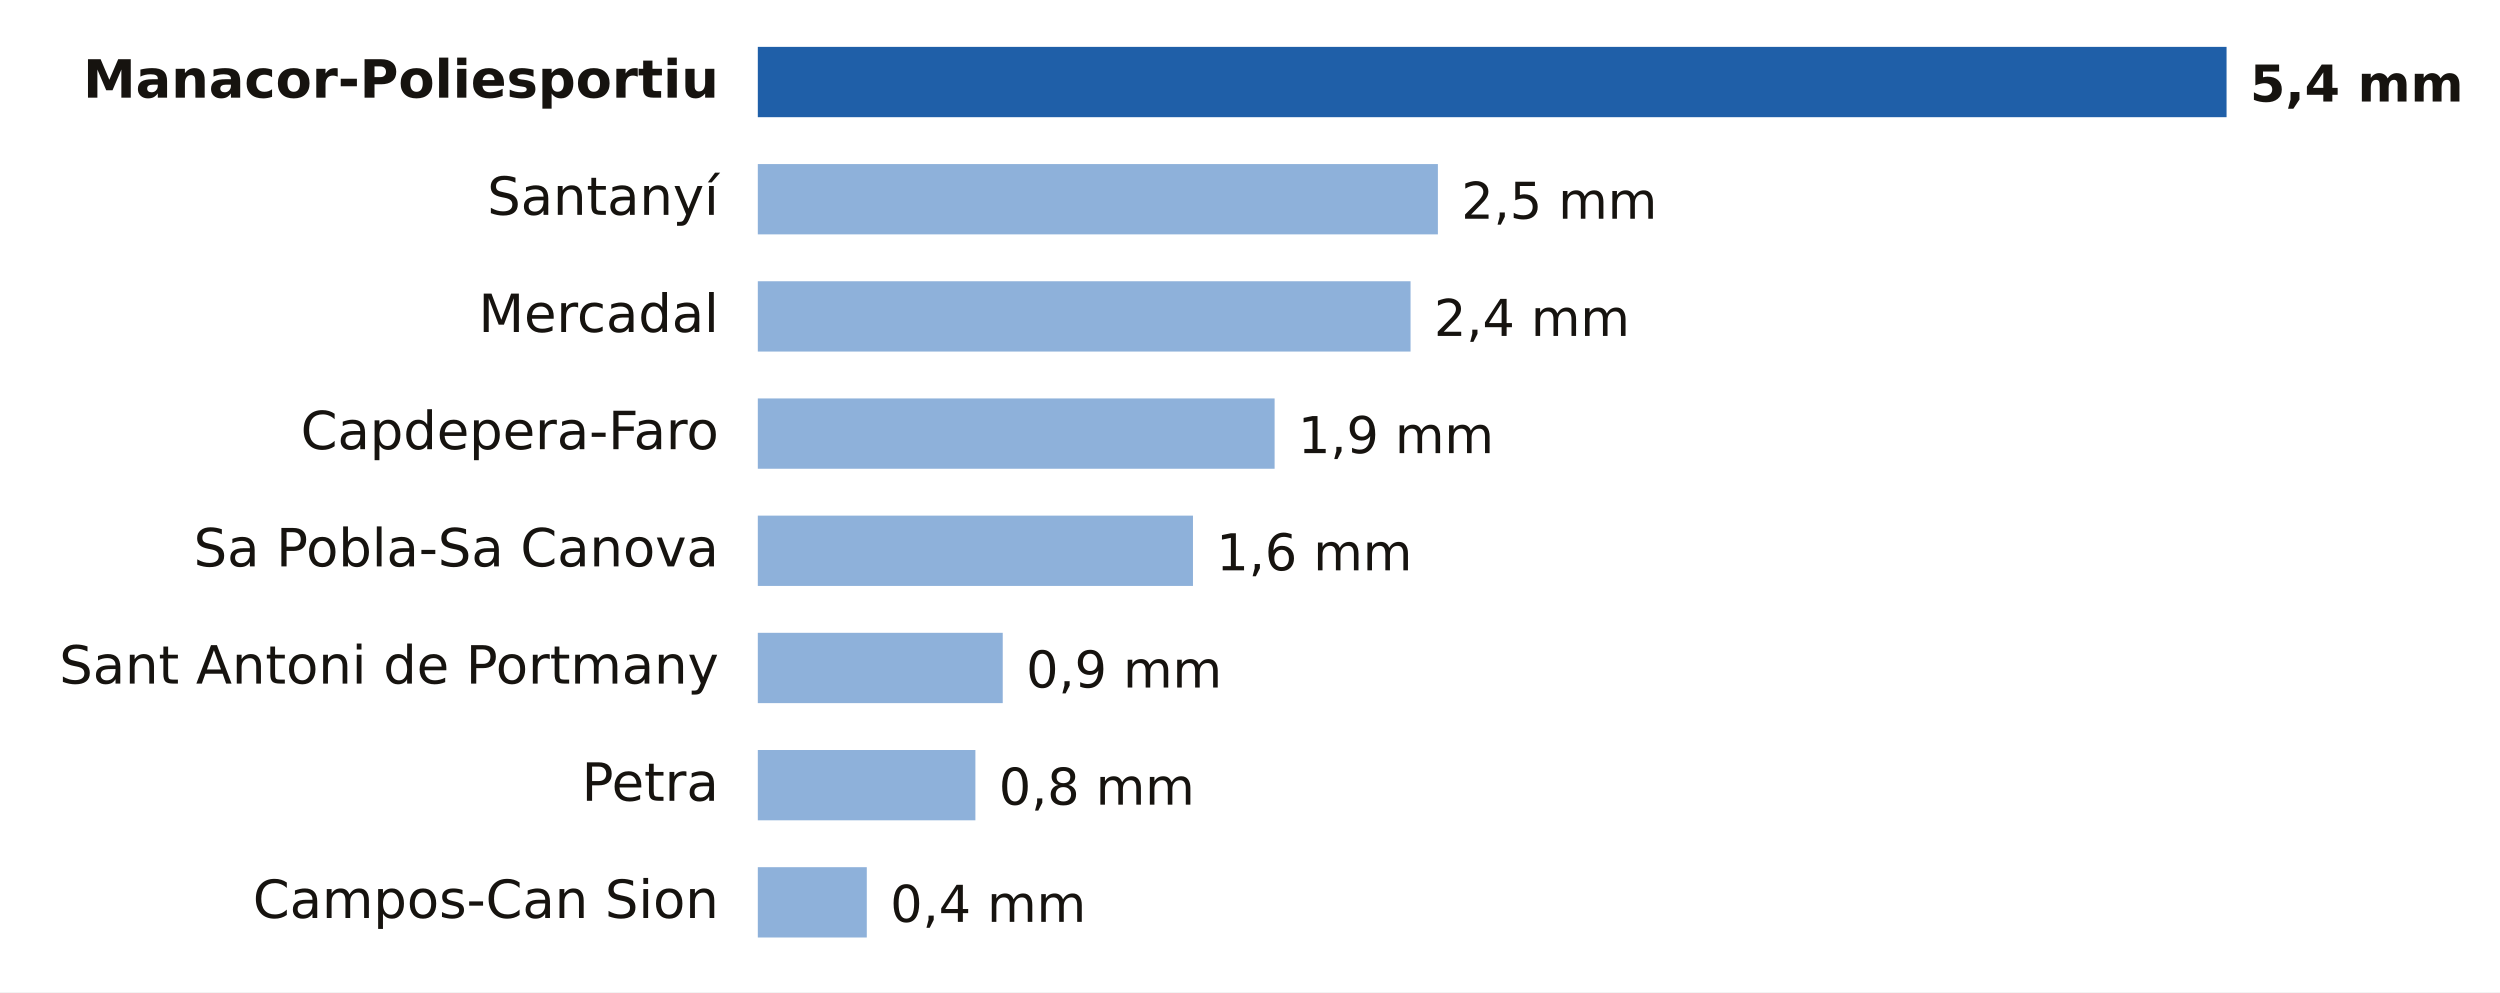
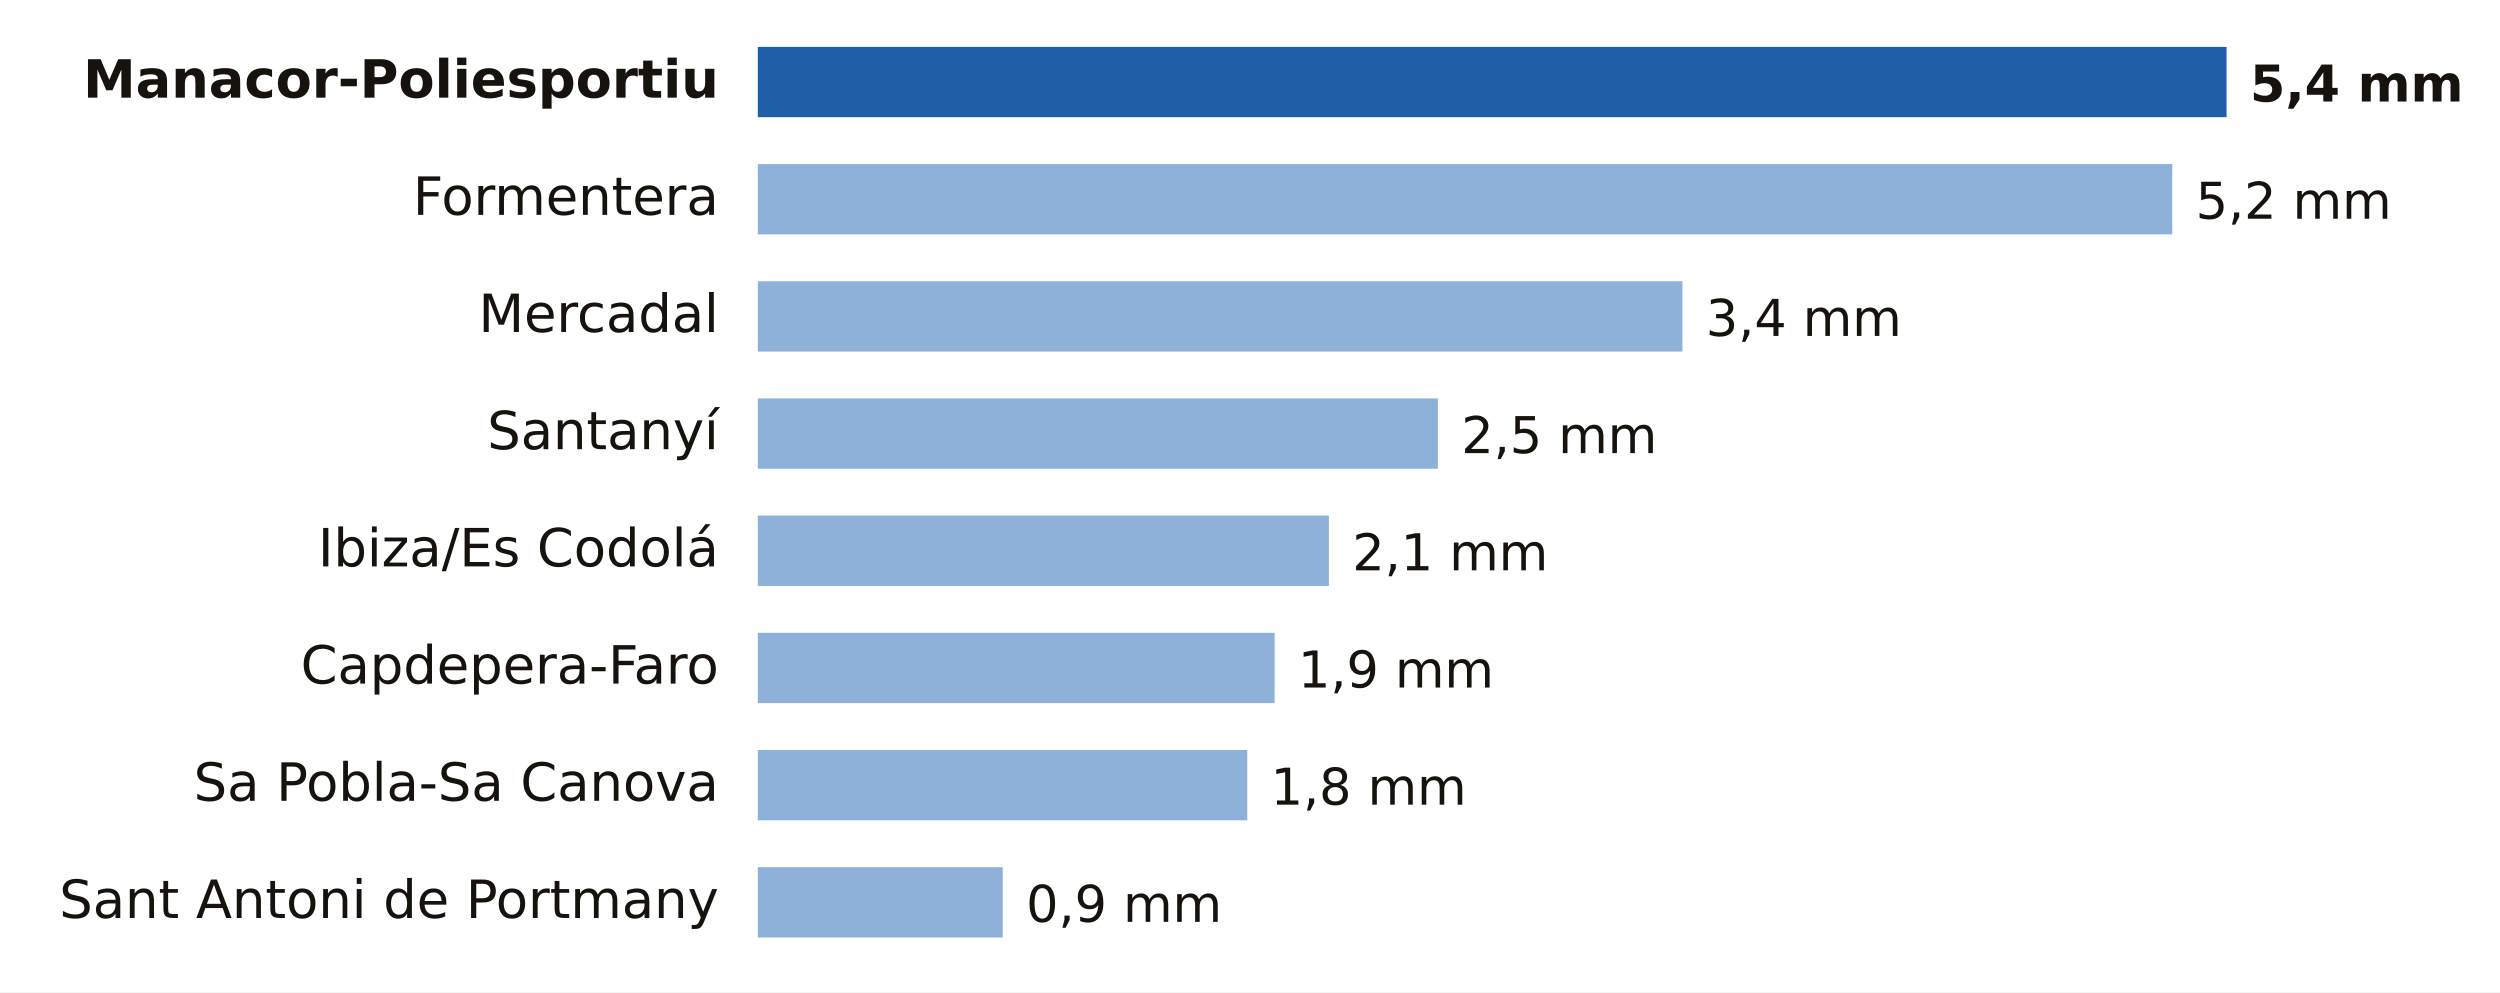
- <svg xmlns="http://www.w3.org/2000/svg" viewBox="0 0 640 254" width="640" height="254" role="img" aria-label="Lluvia entre la medianoche y las 2:00 del lunes 19 de octubre en Illes Balears">
+ <svg xmlns="http://www.w3.org/2000/svg" viewBox="0 0 640 254" width="640" height="254" role="img" aria-label="Lluvia entre la medianoche y las 3:00 del lunes 19 de octubre en Illes Balears">
  <rect width="640" height="254" fill="#FFFFFF" />
  <text x="184.0" y="25.0" font-size="13.5" fill="#16130F" text-anchor="end" font-weight="600" font-family="Public Sans, DejaVu Sans, Arial, sans-serif">Manacor-Poliesportiu</text>
  <rect x="194" y="12" width="376.0" height="18" fill="#1F5FA8" />
  <text x="576.0" y="26.0" font-size="13" fill="#16130F" text-anchor="start" font-weight="700" font-family="Public Sans, DejaVu Sans, Arial, sans-serif">5,4 mm</text>
-   <text x="184.0" y="55.0" font-size="13.5" fill="#16130F" text-anchor="end" font-weight="400" font-family="Public Sans, DejaVu Sans, Arial, sans-serif">Santanyí</text>
-   <rect x="194" y="42" width="174.1" height="18" fill="#8EB1DA" />
-   <text x="374.1" y="56.0" font-size="13" fill="#16130F" text-anchor="start" font-weight="500" font-family="Public Sans, DejaVu Sans, Arial, sans-serif">2,5 mm</text>
+   <text x="184.0" y="55.0" font-size="13.5" fill="#16130F" text-anchor="end" font-weight="400" font-family="Public Sans, DejaVu Sans, Arial, sans-serif">Formentera</text>
+   <rect x="194" y="42" width="362.1" height="18" fill="#8EB1DA" />
+   <text x="562.1" y="56.0" font-size="13" fill="#16130F" text-anchor="start" font-weight="500" font-family="Public Sans, DejaVu Sans, Arial, sans-serif">5,2 mm</text>
  <text x="184.0" y="85.0" font-size="13.5" fill="#16130F" text-anchor="end" font-weight="400" font-family="Public Sans, DejaVu Sans, Arial, sans-serif">Mercadal</text>
-   <rect x="194" y="72" width="167.1" height="18" fill="#8EB1DA" />
-   <text x="367.1" y="86.0" font-size="13" fill="#16130F" text-anchor="start" font-weight="500" font-family="Public Sans, DejaVu Sans, Arial, sans-serif">2,4 mm</text>
-   <text x="184.0" y="115.0" font-size="13.5" fill="#16130F" text-anchor="end" font-weight="400" font-family="Public Sans, DejaVu Sans, Arial, sans-serif">Capdepera-Faro</text>
-   <rect x="194" y="102" width="132.3" height="18" fill="#8EB1DA" />
-   <text x="332.3" y="116.0" font-size="13" fill="#16130F" text-anchor="start" font-weight="500" font-family="Public Sans, DejaVu Sans, Arial, sans-serif">1,9 mm</text>
-   <text x="184.0" y="145.0" font-size="13.5" fill="#16130F" text-anchor="end" font-weight="400" font-family="Public Sans, DejaVu Sans, Arial, sans-serif">Sa Pobla-Sa Canova</text>
-   <rect x="194" y="132" width="111.4" height="18" fill="#8EB1DA" />
-   <text x="311.4" y="146.0" font-size="13" fill="#16130F" text-anchor="start" font-weight="500" font-family="Public Sans, DejaVu Sans, Arial, sans-serif">1,6 mm</text>
-   <text x="184.0" y="175.0" font-size="13.5" fill="#16130F" text-anchor="end" font-weight="400" font-family="Public Sans, DejaVu Sans, Arial, sans-serif">Sant Antoni de Portmany</text>
-   <rect x="194" y="162" width="62.7" height="18" fill="#8EB1DA" />
-   <text x="262.7" y="176.0" font-size="13" fill="#16130F" text-anchor="start" font-weight="500" font-family="Public Sans, DejaVu Sans, Arial, sans-serif">0,9 mm</text>
-   <text x="184.0" y="205.0" font-size="13.5" fill="#16130F" text-anchor="end" font-weight="400" font-family="Public Sans, DejaVu Sans, Arial, sans-serif">Petra</text>
-   <rect x="194" y="192" width="55.7" height="18" fill="#8EB1DA" />
-   <text x="255.7" y="206.0" font-size="13" fill="#16130F" text-anchor="start" font-weight="500" font-family="Public Sans, DejaVu Sans, Arial, sans-serif">0,8 mm</text>
-   <text x="184.0" y="235.0" font-size="13.5" fill="#16130F" text-anchor="end" font-weight="400" font-family="Public Sans, DejaVu Sans, Arial, sans-serif">Campos-Can Sion</text>
-   <rect x="194" y="222" width="27.9" height="18" fill="#8EB1DA" />
-   <text x="227.9" y="236.0" font-size="13" fill="#16130F" text-anchor="start" font-weight="500" font-family="Public Sans, DejaVu Sans, Arial, sans-serif">0,4 mm</text>
+   <rect x="194" y="72" width="236.7" height="18" fill="#8EB1DA" />
+   <text x="436.7" y="86.0" font-size="13" fill="#16130F" text-anchor="start" font-weight="500" font-family="Public Sans, DejaVu Sans, Arial, sans-serif">3,4 mm</text>
+   <text x="184.0" y="115.0" font-size="13.5" fill="#16130F" text-anchor="end" font-weight="400" font-family="Public Sans, DejaVu Sans, Arial, sans-serif">Santanyí</text>
+   <rect x="194" y="102" width="174.1" height="18" fill="#8EB1DA" />
+   <text x="374.1" y="116.0" font-size="13" fill="#16130F" text-anchor="start" font-weight="500" font-family="Public Sans, DejaVu Sans, Arial, sans-serif">2,5 mm</text>
+   <text x="184.0" y="145.0" font-size="13.5" fill="#16130F" text-anchor="end" font-weight="400" font-family="Public Sans, DejaVu Sans, Arial, sans-serif">Ibiza/Es Codolá</text>
+   <rect x="194" y="132" width="146.2" height="18" fill="#8EB1DA" />
+   <text x="346.2" y="146.0" font-size="13" fill="#16130F" text-anchor="start" font-weight="500" font-family="Public Sans, DejaVu Sans, Arial, sans-serif">2,1 mm</text>
+   <text x="184.0" y="175.0" font-size="13.5" fill="#16130F" text-anchor="end" font-weight="400" font-family="Public Sans, DejaVu Sans, Arial, sans-serif">Capdepera-Faro</text>
+   <rect x="194" y="162" width="132.3" height="18" fill="#8EB1DA" />
+   <text x="332.3" y="176.0" font-size="13" fill="#16130F" text-anchor="start" font-weight="500" font-family="Public Sans, DejaVu Sans, Arial, sans-serif">1,9 mm</text>
+   <text x="184.0" y="205.0" font-size="13.5" fill="#16130F" text-anchor="end" font-weight="400" font-family="Public Sans, DejaVu Sans, Arial, sans-serif">Sa Pobla-Sa Canova</text>
+   <rect x="194" y="192" width="125.3" height="18" fill="#8EB1DA" />
+   <text x="325.3" y="206.0" font-size="13" fill="#16130F" text-anchor="start" font-weight="500" font-family="Public Sans, DejaVu Sans, Arial, sans-serif">1,8 mm</text>
+   <text x="184.0" y="235.0" font-size="13.5" fill="#16130F" text-anchor="end" font-weight="400" font-family="Public Sans, DejaVu Sans, Arial, sans-serif">Sant Antoni de Portmany</text>
+   <rect x="194" y="222" width="62.7" height="18" fill="#8EB1DA" />
+   <text x="262.7" y="236.0" font-size="13" fill="#16130F" text-anchor="start" font-weight="500" font-family="Public Sans, DejaVu Sans, Arial, sans-serif">0,9 mm</text>
</svg>
